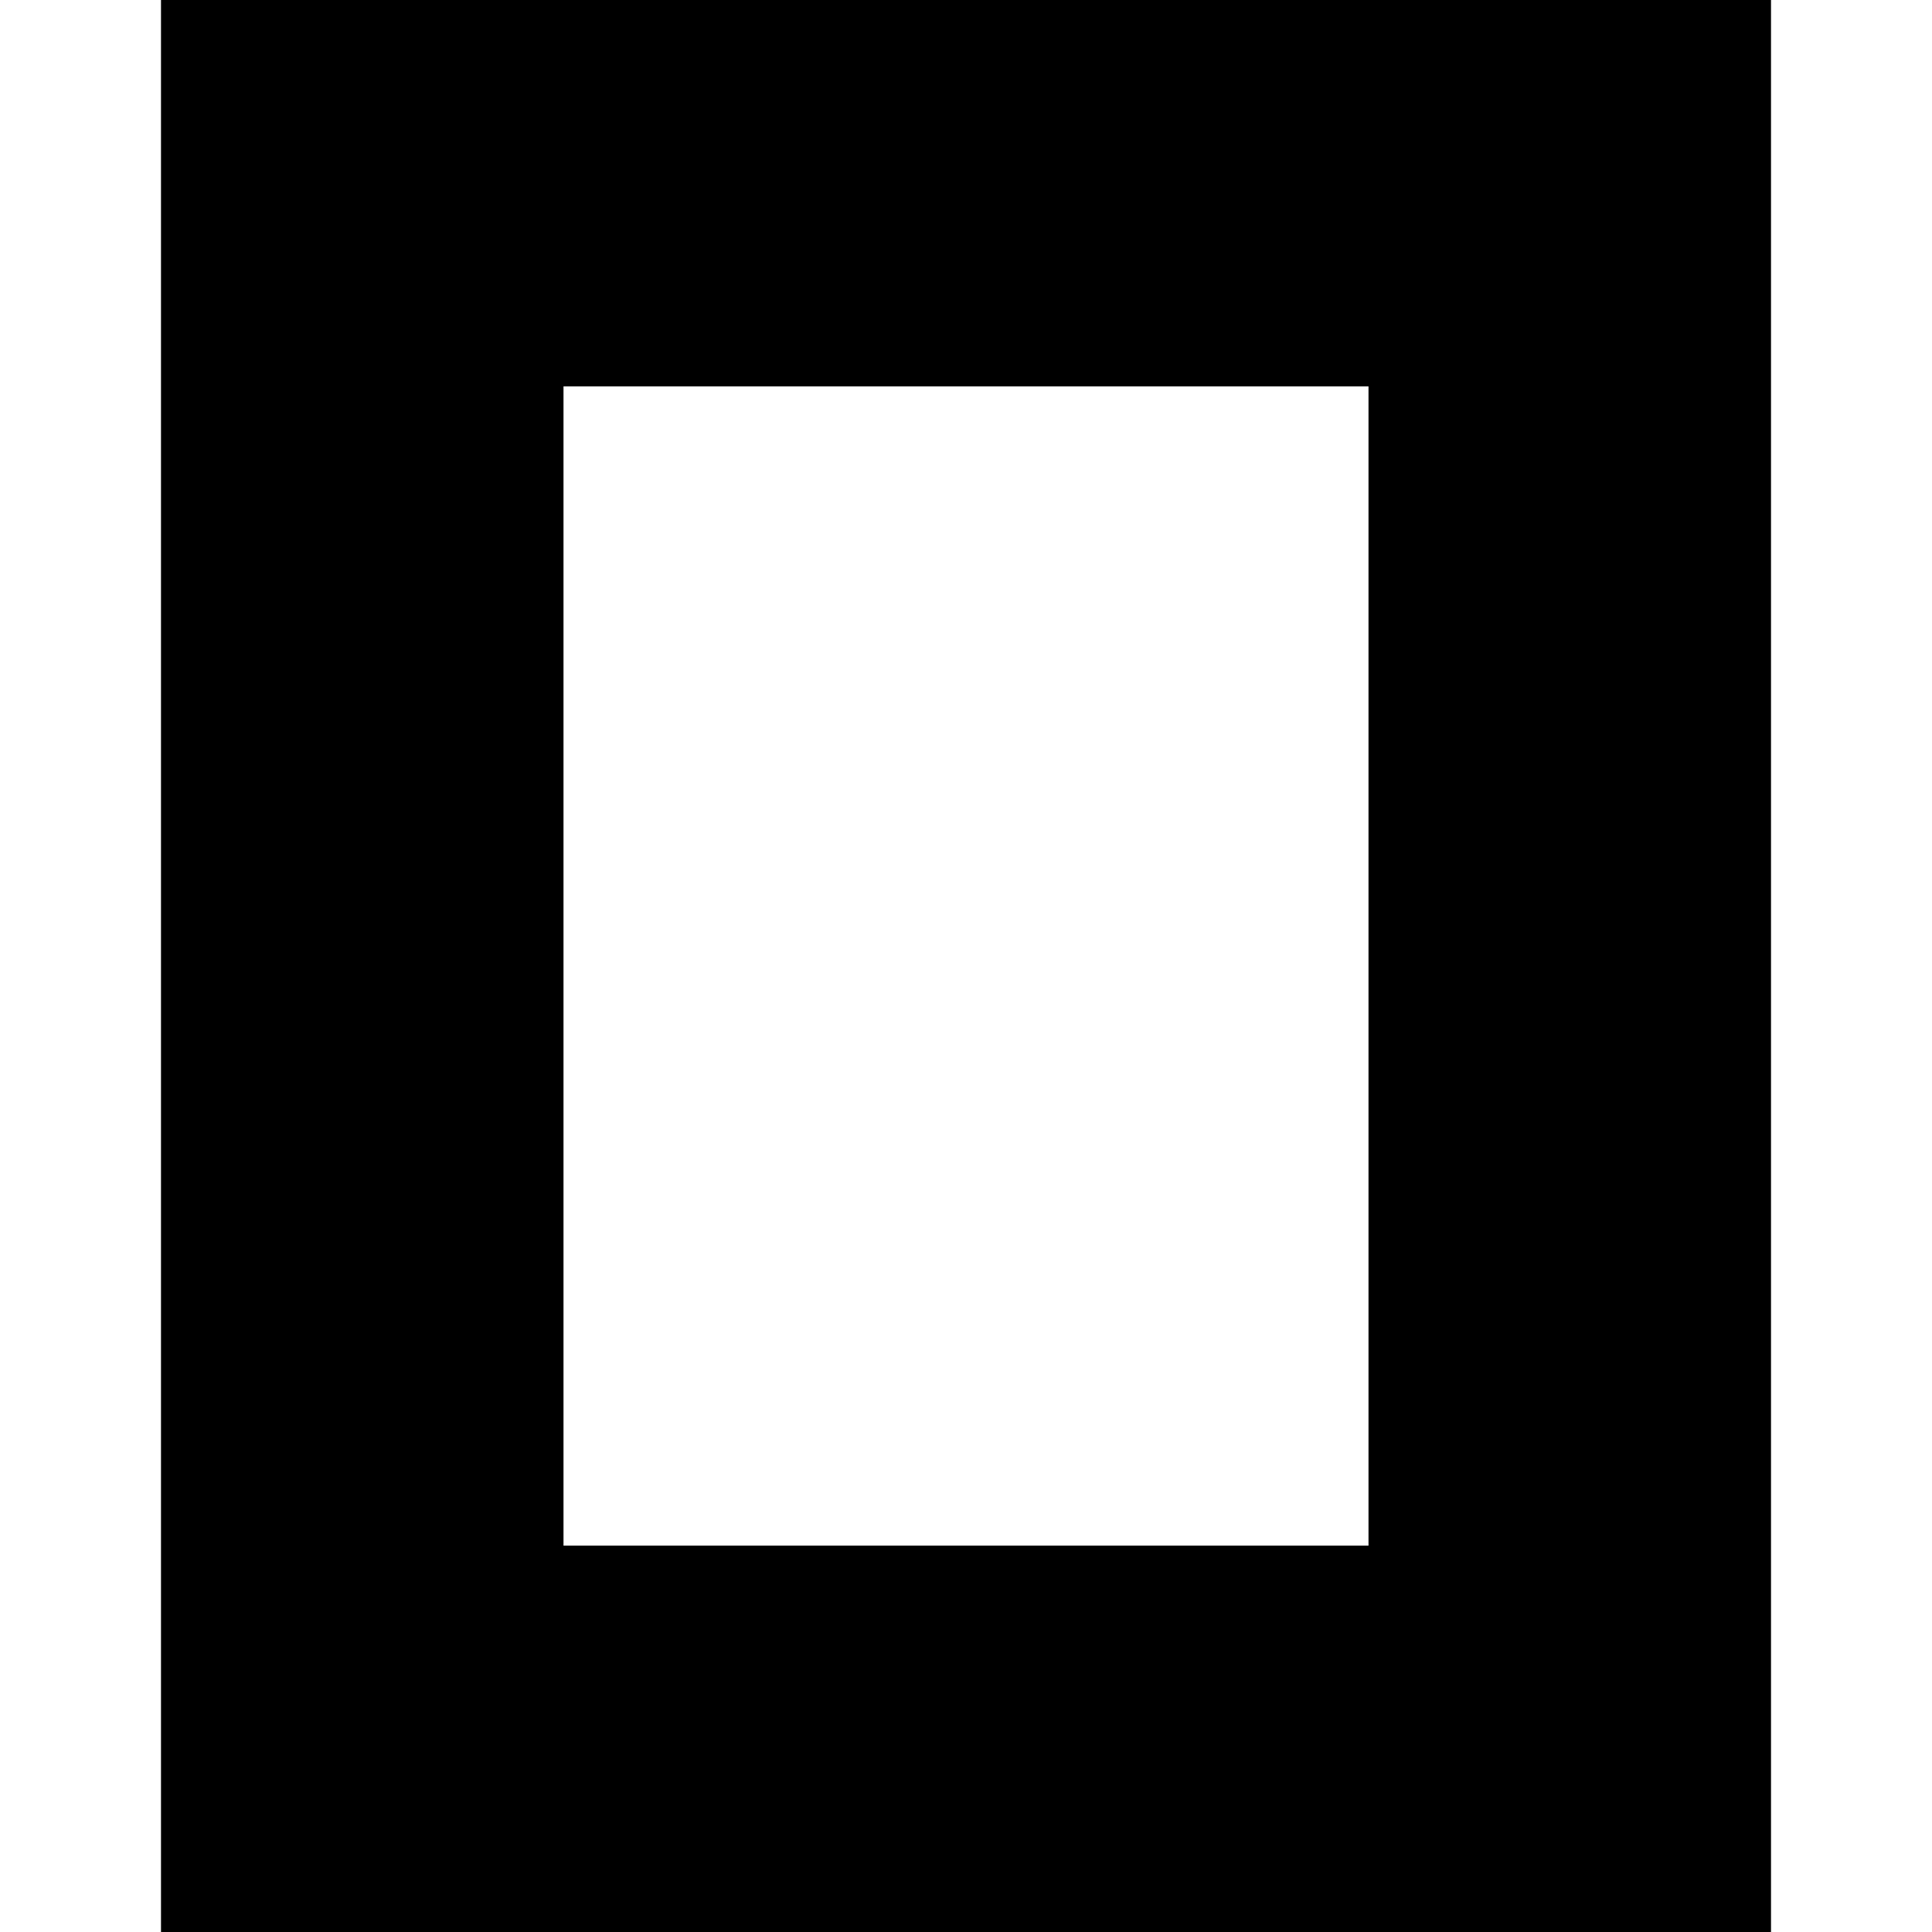
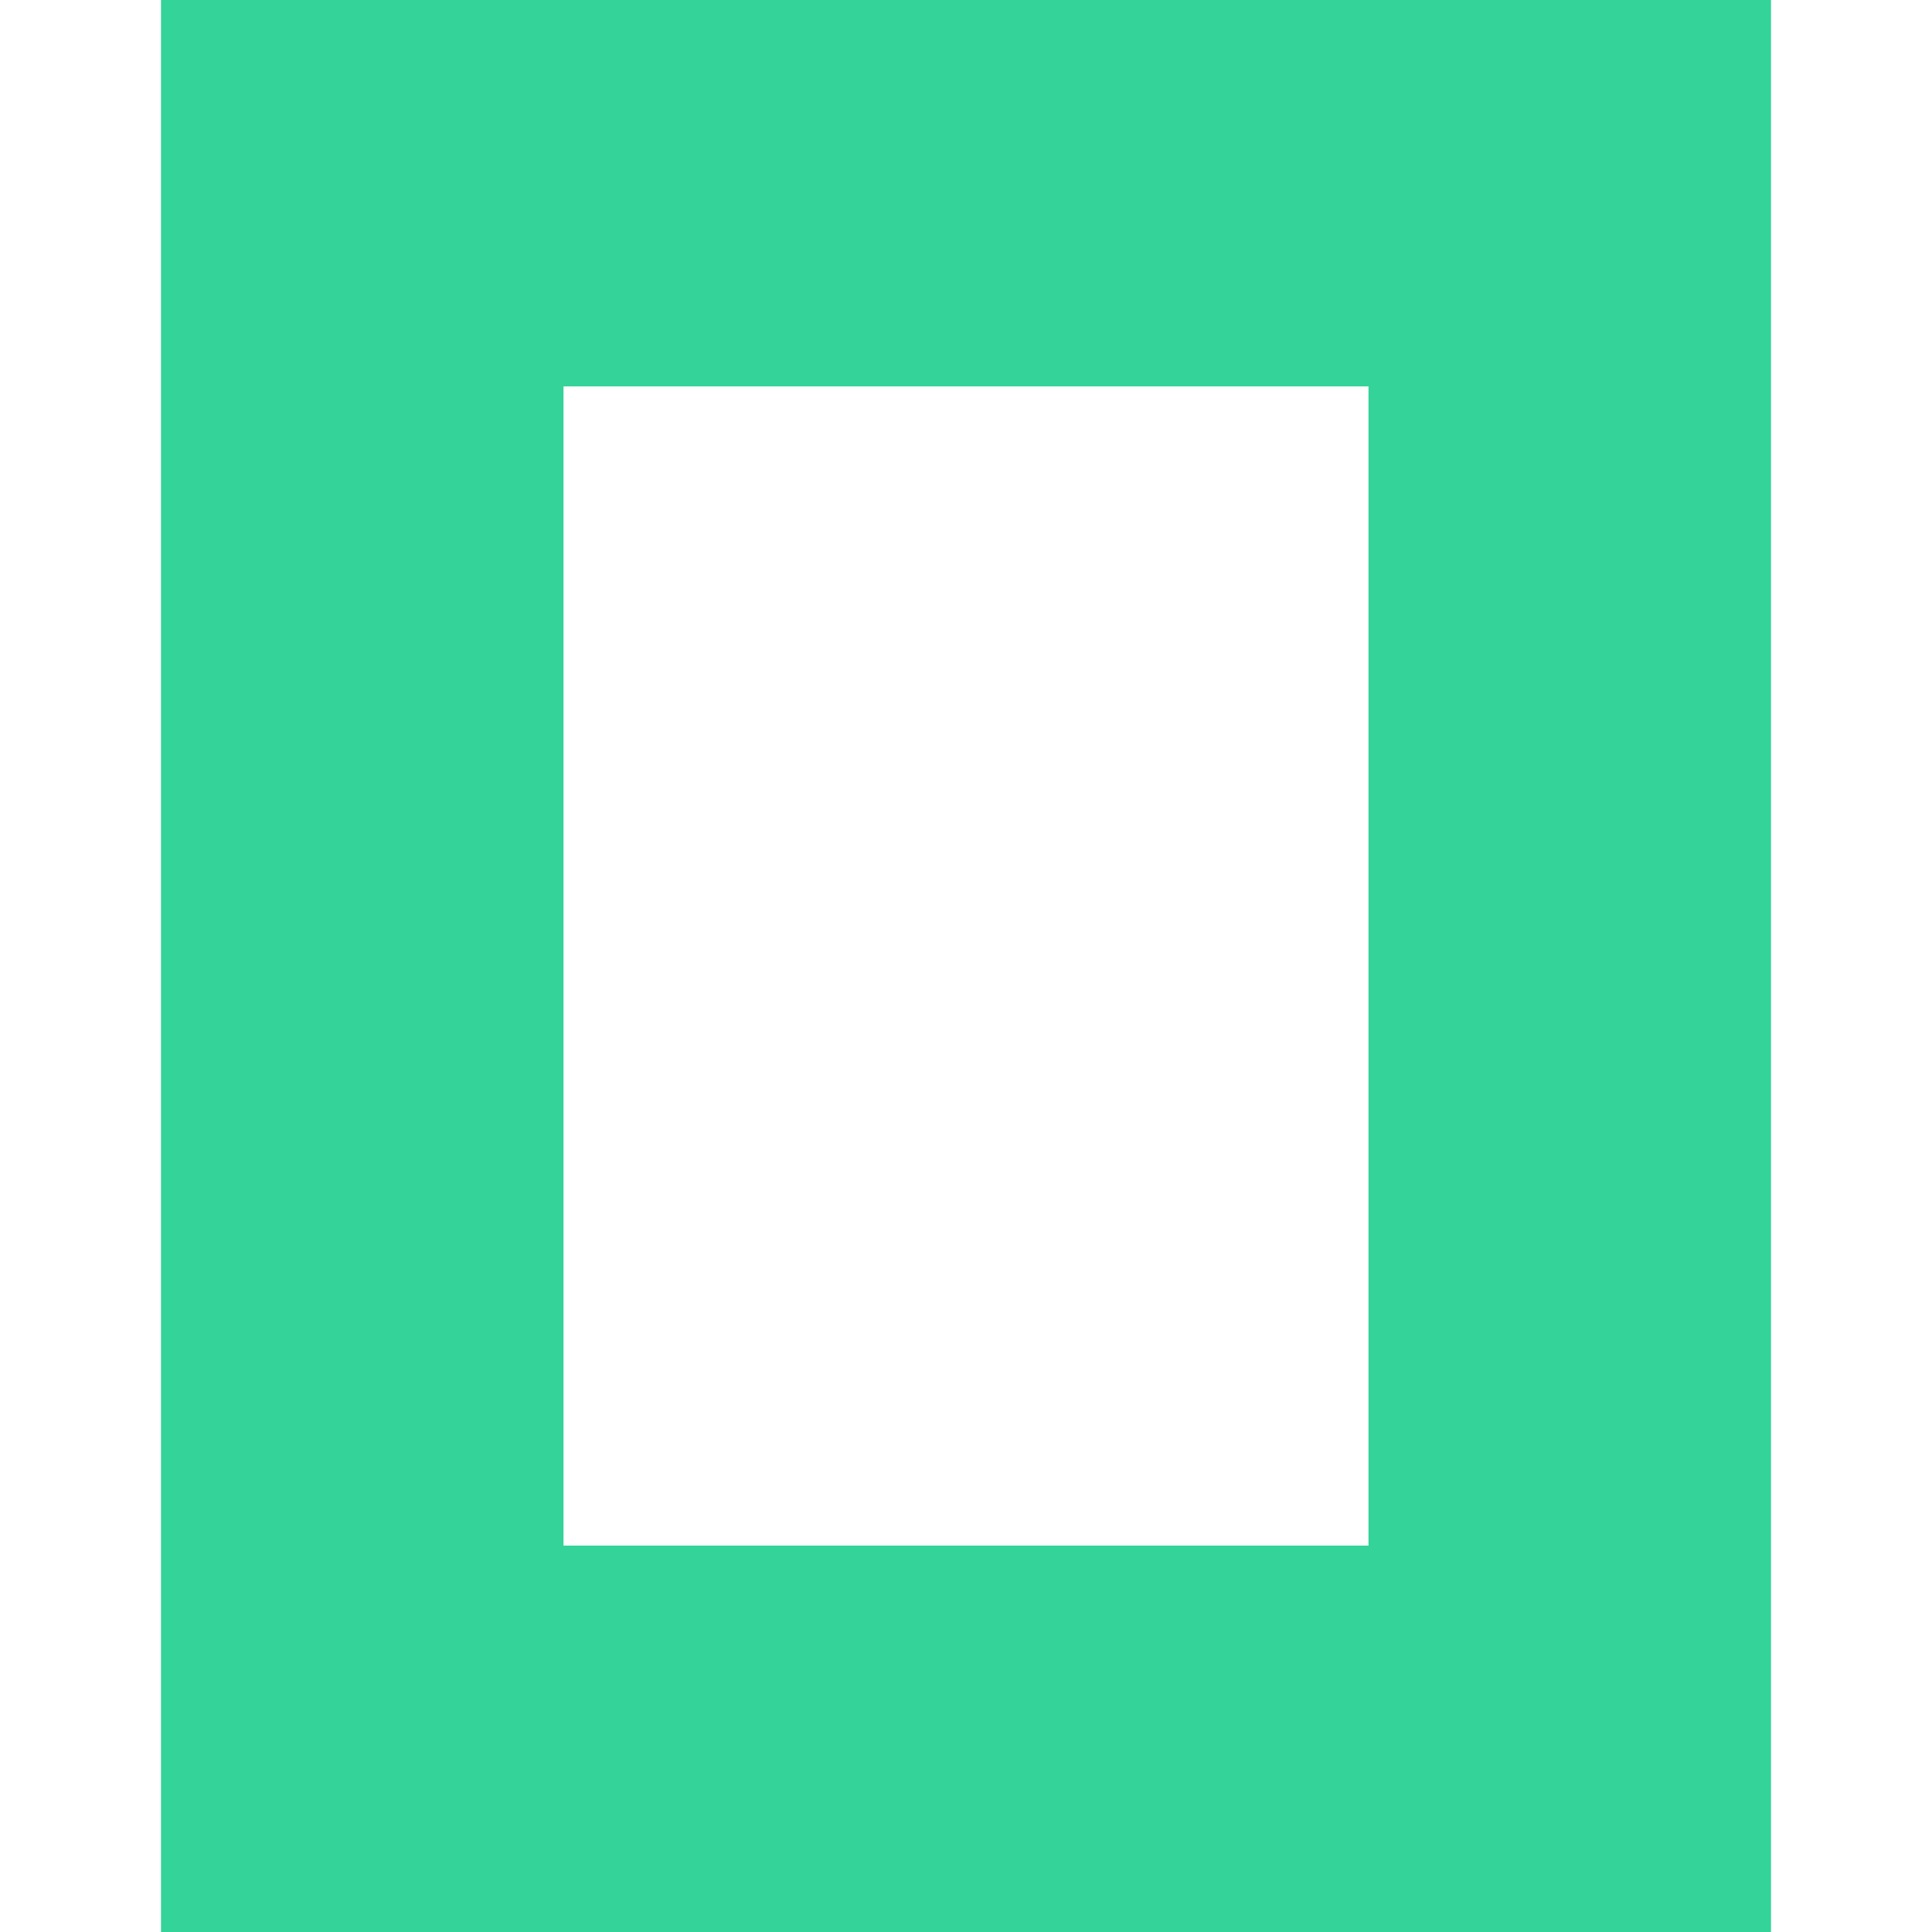
- <svg xmlns="http://www.w3.org/2000/svg" fill="#000000" role="img" viewBox="0 0 24 24">
+ <svg xmlns="http://www.w3.org/2000/svg" fill="#34D399" role="img" viewBox="0 0 24 24">
  <path d="M22 24H2V0h20zM17 4.8H7v14.4h10z" />
</svg>
